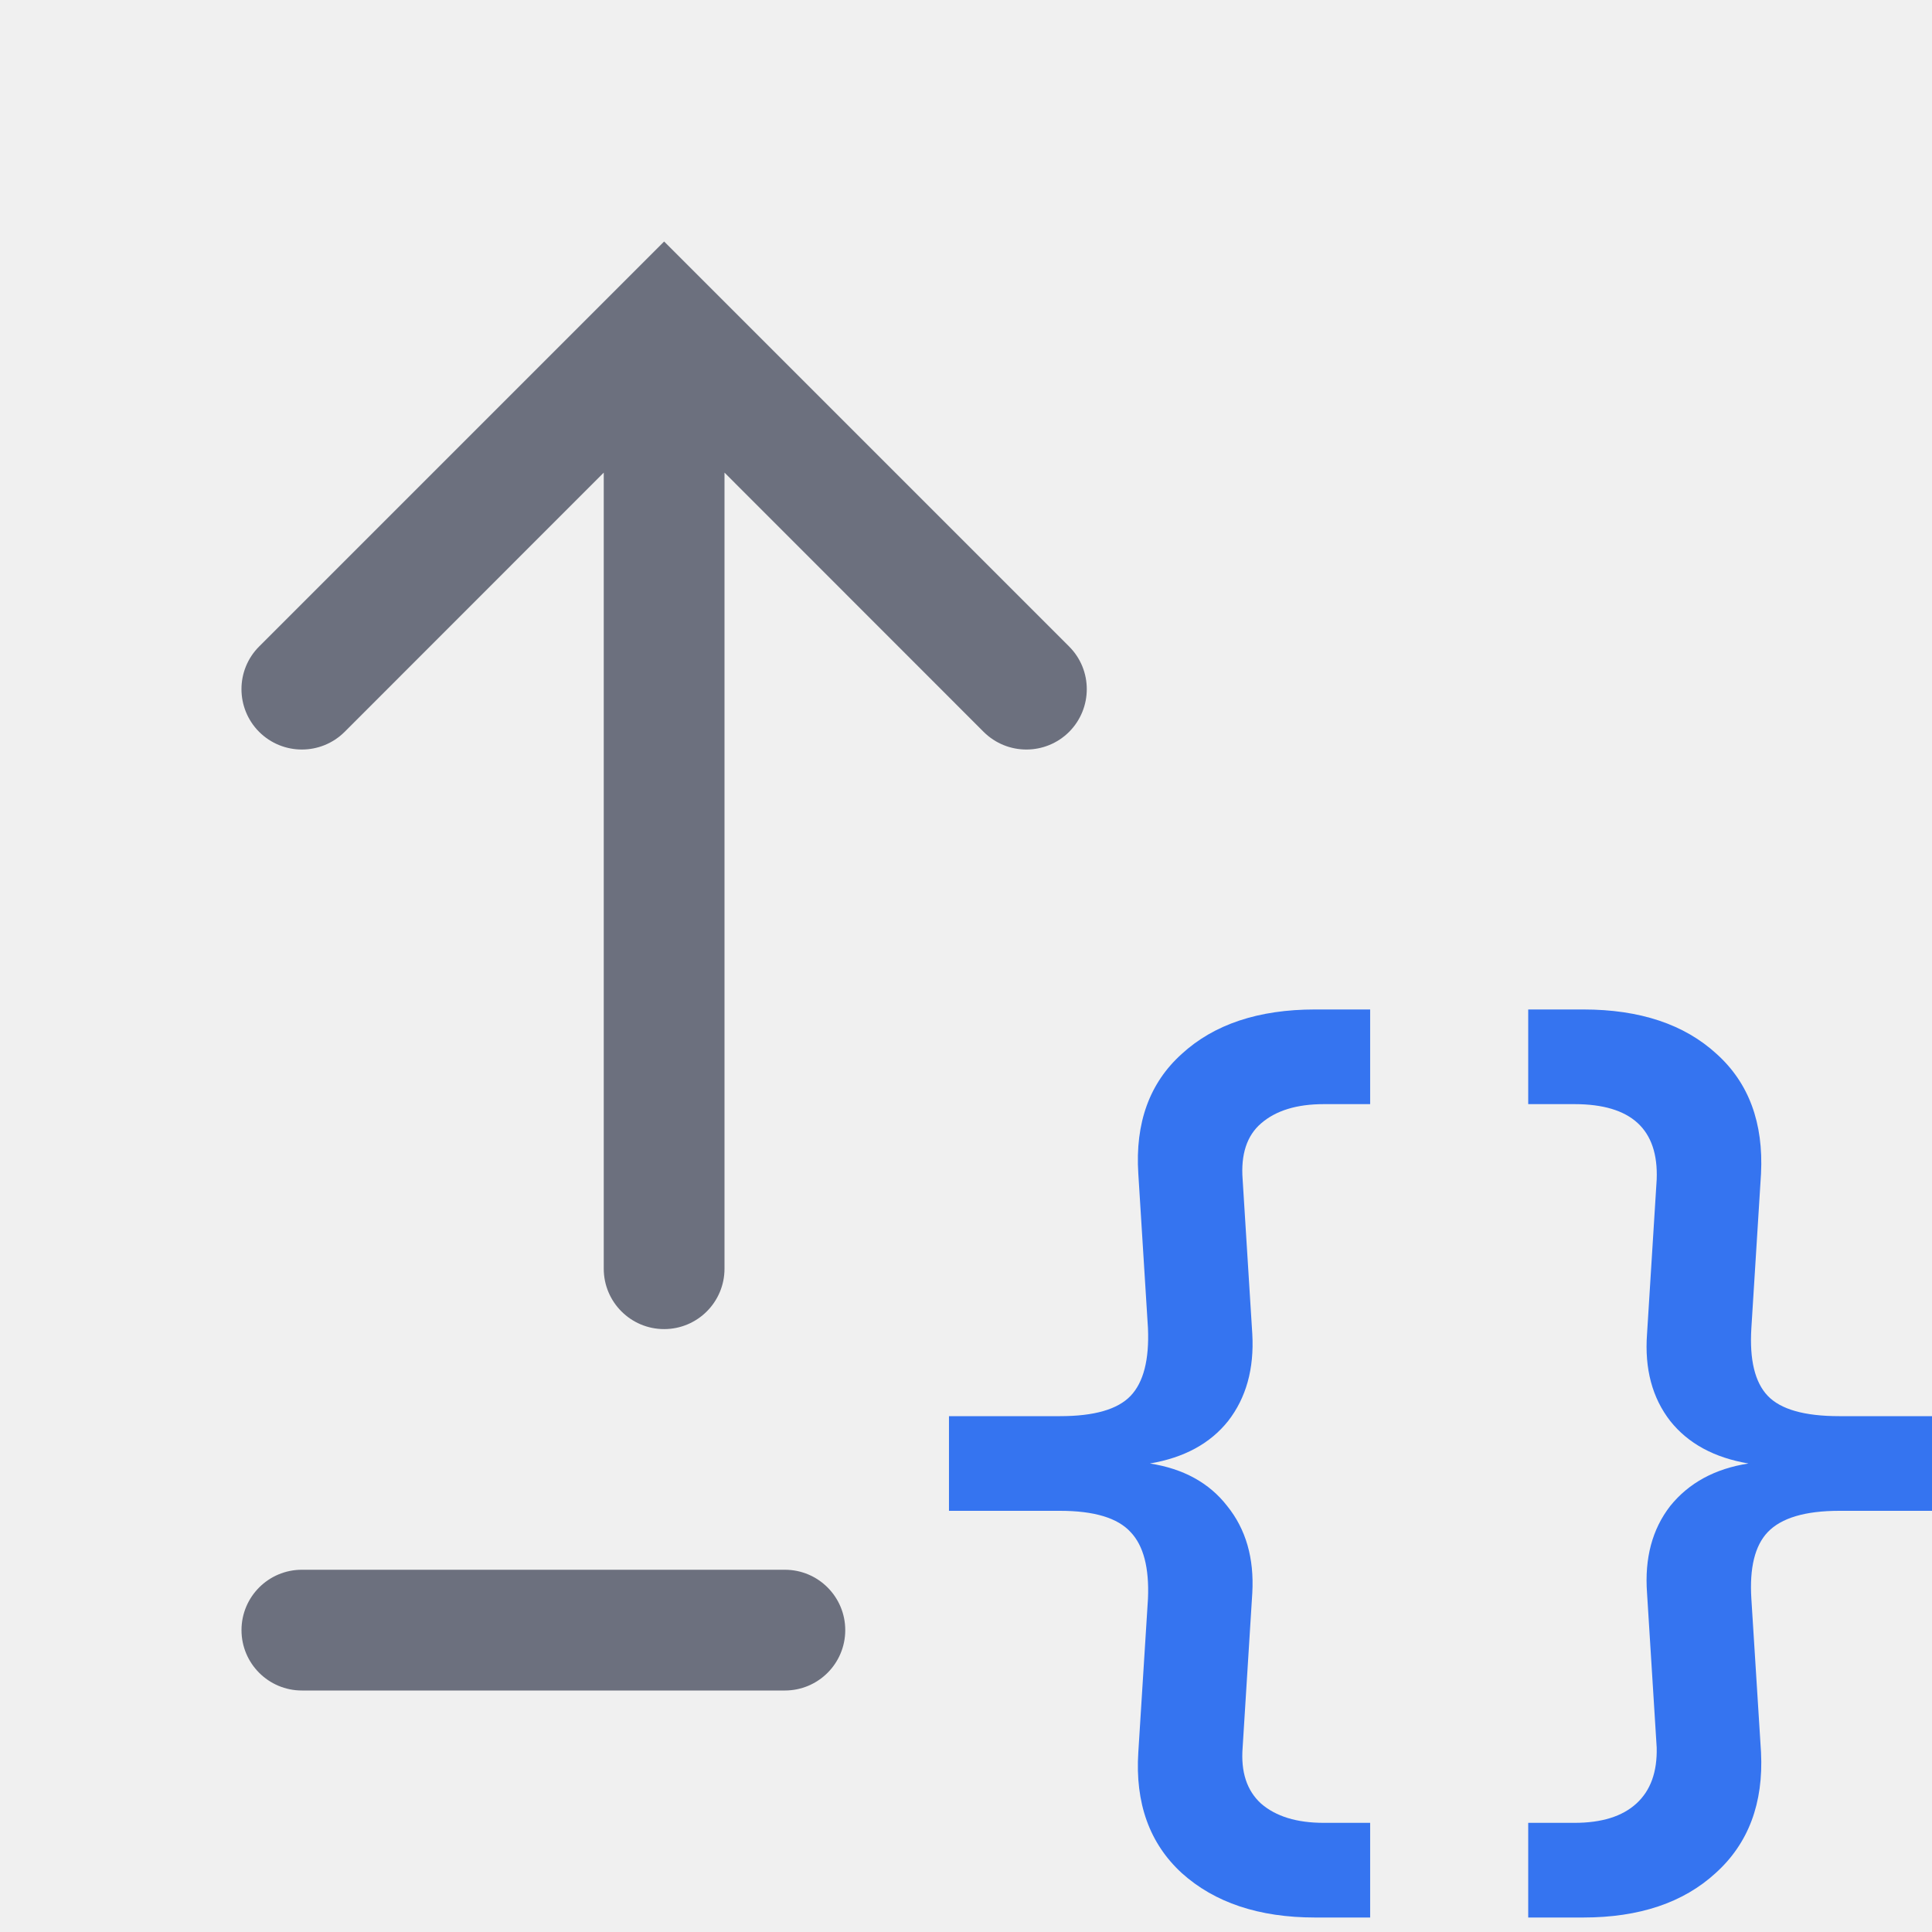
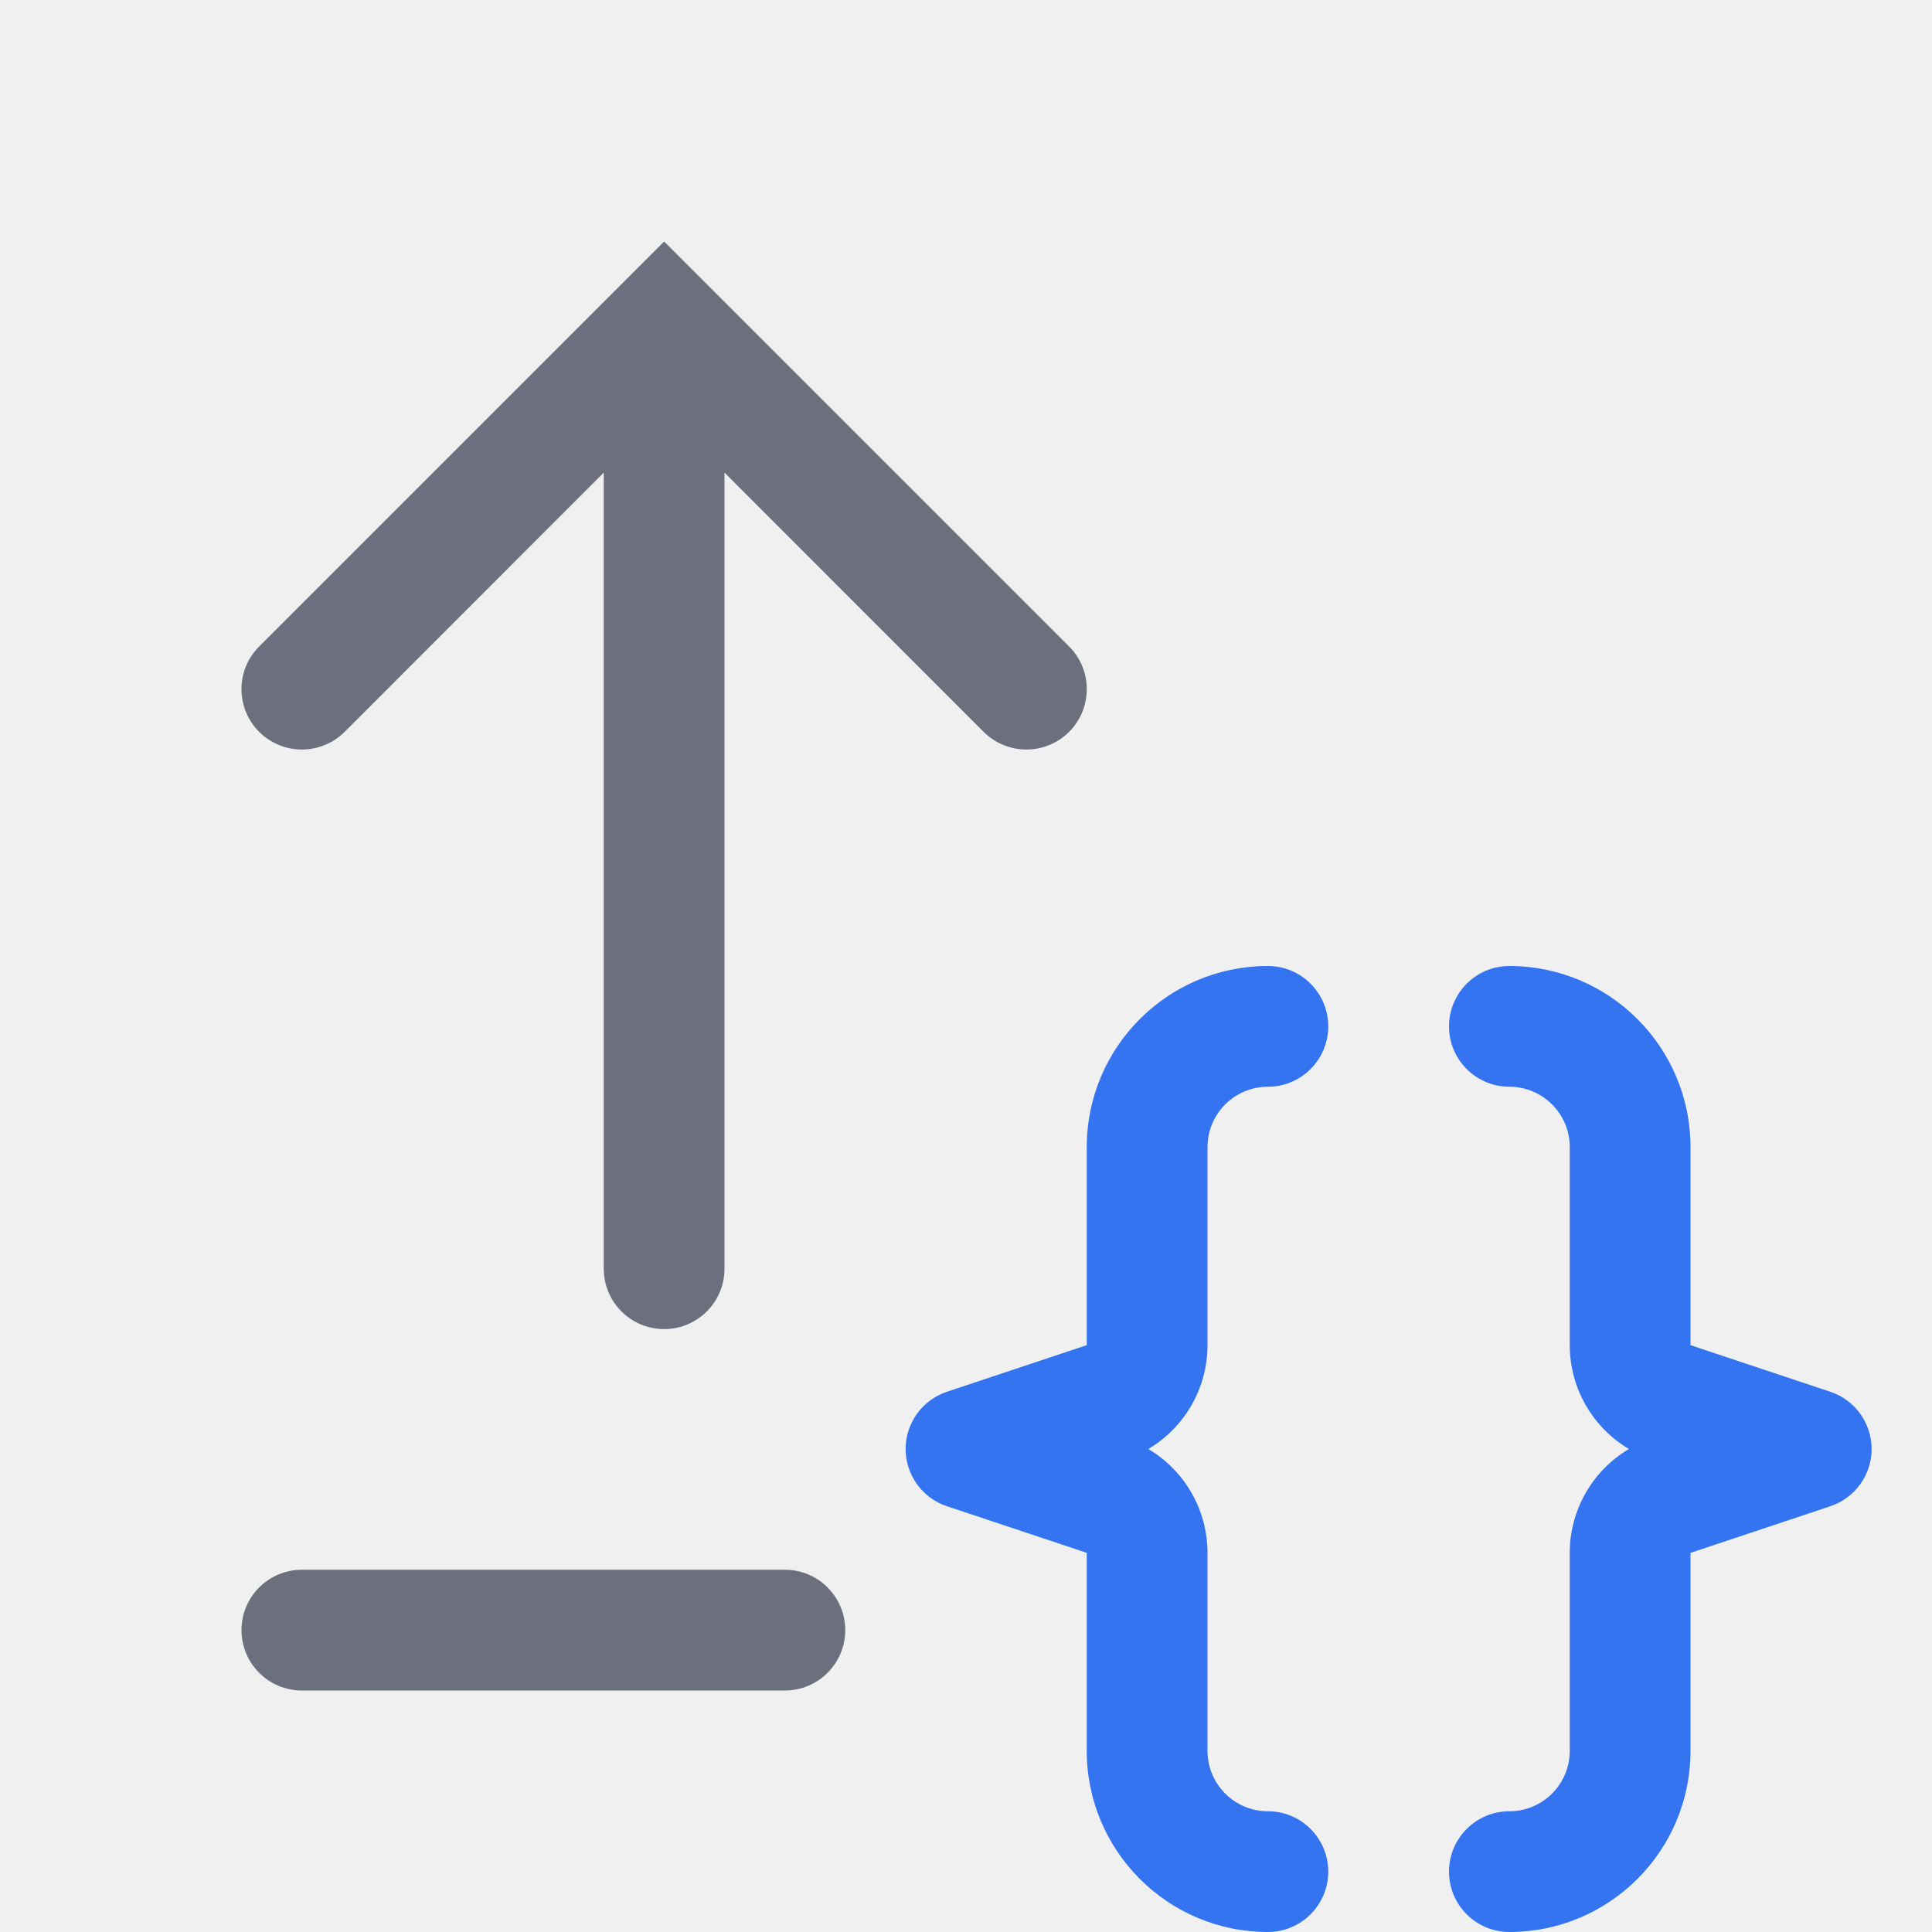
<svg xmlns="http://www.w3.org/2000/svg" width="16" height="16" viewBox="0 0 16 16" fill="none">
-   <g clip-path="url(#clip0_2485_34904)">
-     <rect x="2" y="13" width="5" height="1" rx="0.5" fill="#6C707E" />
-     <path fill-rule="evenodd" clip-rule="evenodd" d="M8.854 5.354C9.049 5.549 9.049 5.865 8.854 6.061C8.658 6.256 8.342 6.256 8.146 6.061L6 3.914L6 10.507C6 10.783 5.776 11.007 5.5 11.007C5.224 11.007 5 10.783 5 10.507L5 3.914L2.854 6.061C2.658 6.256 2.342 6.256 2.146 6.061C1.951 5.865 1.951 5.549 2.146 5.354L5.146 2.354L5.5 2L5.854 2.354L8.854 5.354Z" fill="#6C707E" />
-     <path d="M10.963 9.144C10.739 9.144 10.566 9.197 10.443 9.304C10.326 9.405 10.275 9.56 10.291 9.768L10.371 11.048C10.387 11.336 10.32 11.576 10.171 11.768C10.022 11.955 9.806 12.072 9.523 12.12C9.8 12.163 10.014 12.28 10.163 12.472C10.318 12.664 10.387 12.904 10.371 13.192L10.291 14.472C10.275 14.675 10.326 14.829 10.443 14.936C10.566 15.043 10.739 15.096 10.963 15.096H11.347V15.88H10.891C10.427 15.88 10.059 15.757 9.787 15.512C9.52 15.267 9.4 14.933 9.427 14.512L9.507 13.24C9.518 12.984 9.47 12.8 9.363 12.688C9.256 12.571 9.062 12.512 8.779 12.512H7.859V11.728H8.779C9.062 11.728 9.256 11.672 9.363 11.56C9.47 11.448 9.518 11.261 9.507 11L9.427 9.72C9.4 9.299 9.52 8.968 9.787 8.728C10.054 8.483 10.422 8.36 10.891 8.36H11.347V9.144H10.963ZM16.144 11.728V12.512H15.232C14.949 12.512 14.752 12.571 14.64 12.688C14.533 12.8 14.488 12.984 14.504 13.24L14.584 14.512C14.605 14.933 14.48 15.267 14.208 15.512C13.941 15.757 13.576 15.88 13.112 15.88H12.656V15.096H13.04C13.264 15.096 13.435 15.043 13.552 14.936C13.669 14.829 13.725 14.675 13.72 14.472L13.64 13.192C13.619 12.904 13.683 12.664 13.832 12.472C13.987 12.28 14.203 12.163 14.48 12.12C14.197 12.072 13.981 11.955 13.832 11.768C13.683 11.576 13.619 11.336 13.64 11.048L13.72 9.768C13.736 9.352 13.509 9.144 13.04 9.144H12.656V8.36H13.112C13.581 8.36 13.949 8.483 14.216 8.728C14.483 8.968 14.605 9.299 14.584 9.72L14.504 11C14.488 11.261 14.533 11.448 14.64 11.56C14.747 11.672 14.944 11.728 15.232 11.728H16.144Z" fill="#3574F0" />
-   </g>
-   <defs>
-     <clipPath id="clip0_2485_34904">
-       <rect width="16" height="16" fill="white" />
-     </clipPath>
-   </defs>
+   <rect x="2" y="13" width="5" height="1" rx="0.5" fill="#6C707E" />
+   <path fill-rule="evenodd" clip-rule="evenodd" d="M8.854 5.354C9.049 5.549 9.049 5.865 8.854 6.061C8.658 6.256 8.342 6.256 8.146 6.061L6 3.914L6 10.507C6 10.783 5.776 11.007 5.5 11.007C5.224 11.007 5 10.783 5 10.507L5 3.914L2.854 6.061C2.658 6.256 2.342 6.256 2.146 6.061C1.951 5.865 1.951 5.549 2.146 5.354L5.146 2.354L5.5 2L5.854 2.354L8.854 5.354Z" fill="#6C707E" />
+   <path d="M10.5 16C10.776 16 11 15.776 11 15.5C11 15.224 10.776 15 10.5 15C10.224 15 10 14.776 10 14.5L10 12.86C10 12.502 9.809 12.177 9.51 12C9.809 11.823 10 11.498 10 11.14V9.5C10 9.224 10.224 9 10.5 9C10.776 9 11 8.776 11 8.5C11 8.224 10.776 8 10.5 8C9.672 8 9 8.672 9 9.5L9 11.14L7.842 11.526C7.638 11.594 7.5 11.785 7.5 12C7.5 12.215 7.638 12.406 7.842 12.474L9 12.86L9 14.5C9 15.328 9.672 16 10.5 16Z" fill="#3574F0" />
+   <path d="M12.5 8C12.224 8 12 8.224 12 8.5C12 8.776 12.224 9 12.5 9C12.776 9 13 9.224 13 9.5V11.14C13 11.498 13.191 11.823 13.49 12C13.191 12.177 13 12.502 13 12.86V14.5C13 14.776 12.776 15 12.5 15C12.224 15 12 15.224 12 15.5C12 15.776 12.224 16 12.5 16C13.328 16 14 15.328 14 14.5V12.86L15.158 12.474C15.362 12.406 15.5 12.215 15.5 12C15.5 11.785 15.362 11.594 15.158 11.526L14 11.14V9.5C14 8.672 13.328 8 12.5 8Z" fill="#3574F0" />
</svg>
